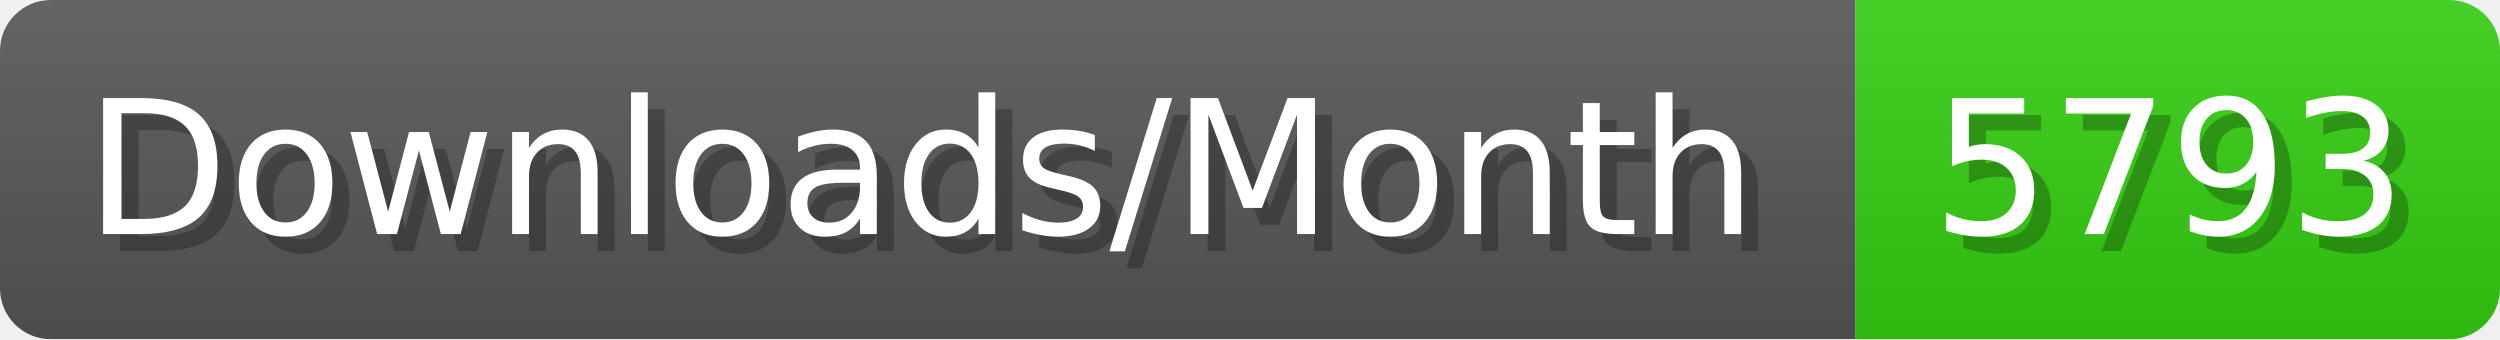
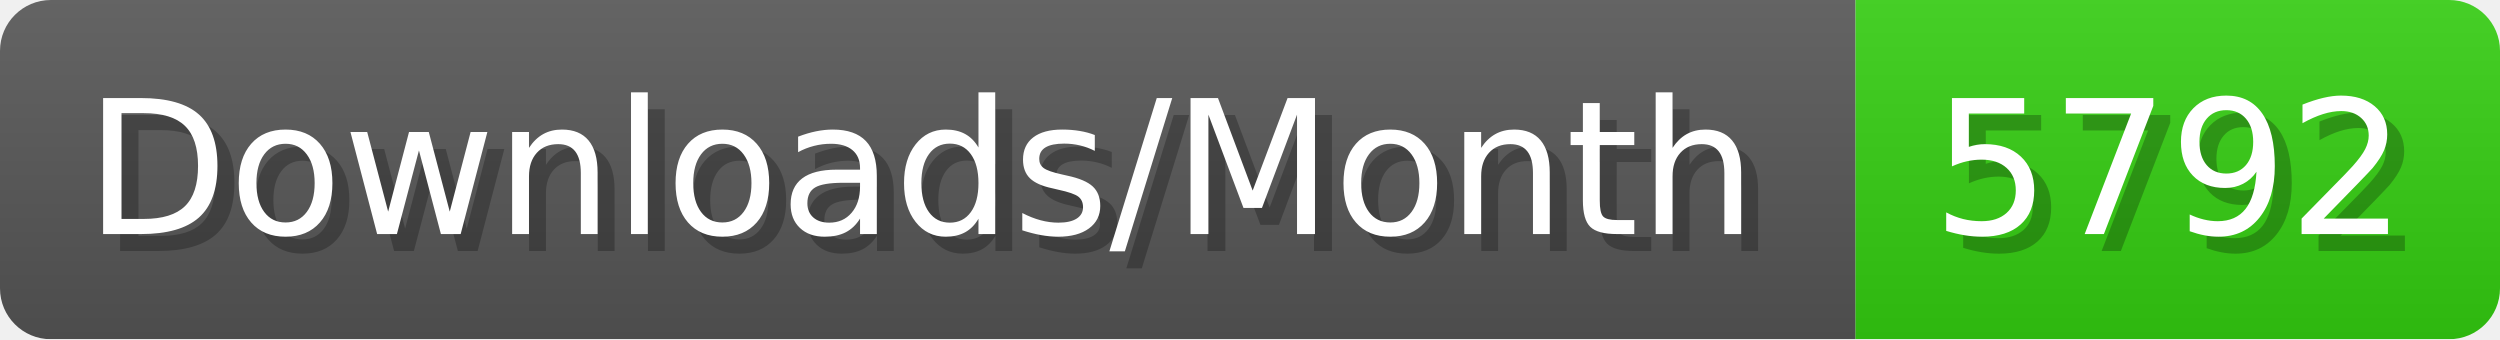
- <svg xmlns="http://www.w3.org/2000/svg" width="147.4" height="20" viewBox="0 0 1474 200" role="img" aria-label="Downloads/Month: 5793">
+ <svg xmlns="http://www.w3.org/2000/svg" width="147.4" height="20" viewBox="0 0 1474 200" role="img" aria-label="Downloads/Month: 5792">
  <linearGradient id="YlXUI" x2="0" y2="100%">
    <stop offset="0" stop-opacity=".1" stop-color="#EEE" />
    <stop offset="1" stop-opacity=".1" />
  </linearGradient>
  <mask id="JHhop">
    <rect width="1474" height="200" rx="30" fill="#FFF" />
  </mask>
  <g mask="url(#JHhop)">
    <rect width="1094" height="200" fill="#555" />
    <rect width="380" height="200" fill="#3C1" x="1094" />
    <rect width="1474" height="200" fill="url(#YlXUI)" />
  </g>
  <g aria-hidden="true" fill="#fff" text-anchor="start" font-family="Verdana,DejaVu Sans,sans-serif" font-size="110">
    <text x="60" y="148" textLength="994" fill="#000" opacity="0.25">Downloads/Month</text>
    <text x="50" y="138" textLength="994">Downloads/Month</text>
-     <text x="1149" y="148" textLength="280" fill="#000" opacity="0.25">5793</text>
-     <text x="1139" y="138" textLength="280">5793</text>
+     <text x="1149" y="148" textLength="280" fill="#000" opacity="0.25">5792</text>
+     <text x="1139" y="138" textLength="280">5792</text>
  </g>
</svg>
